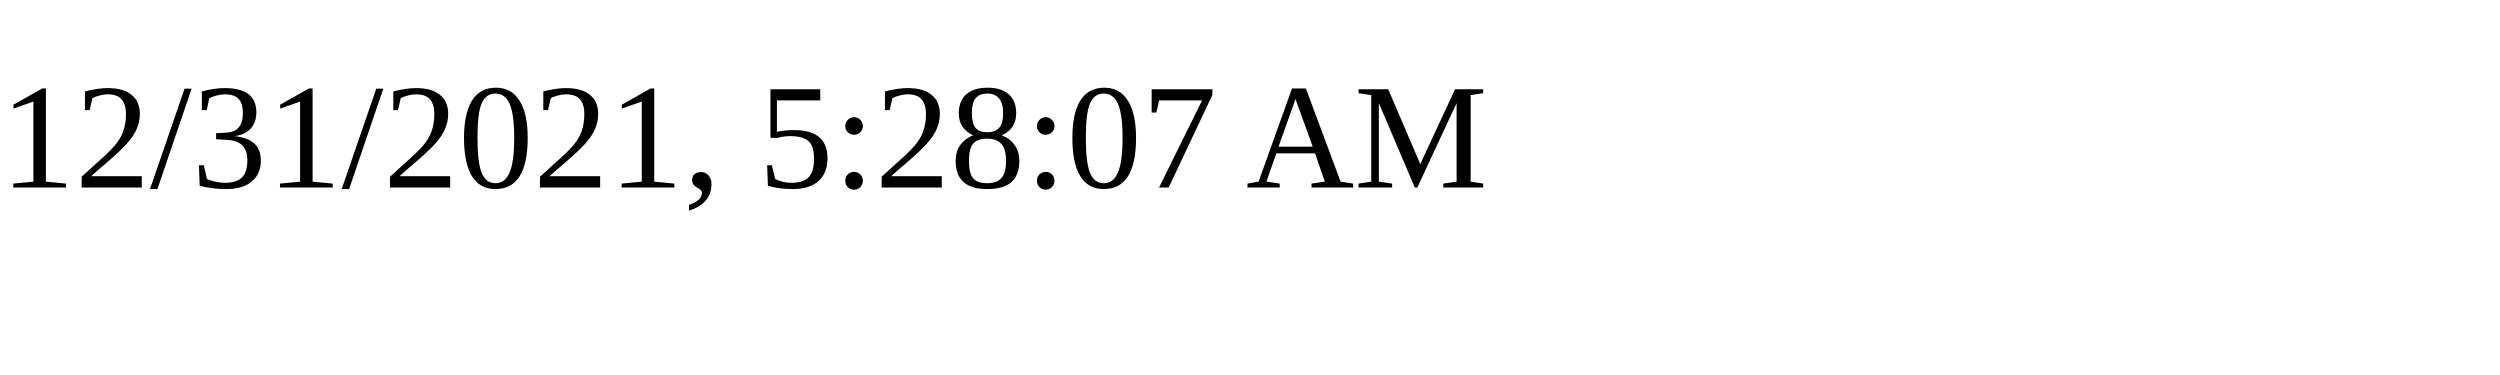
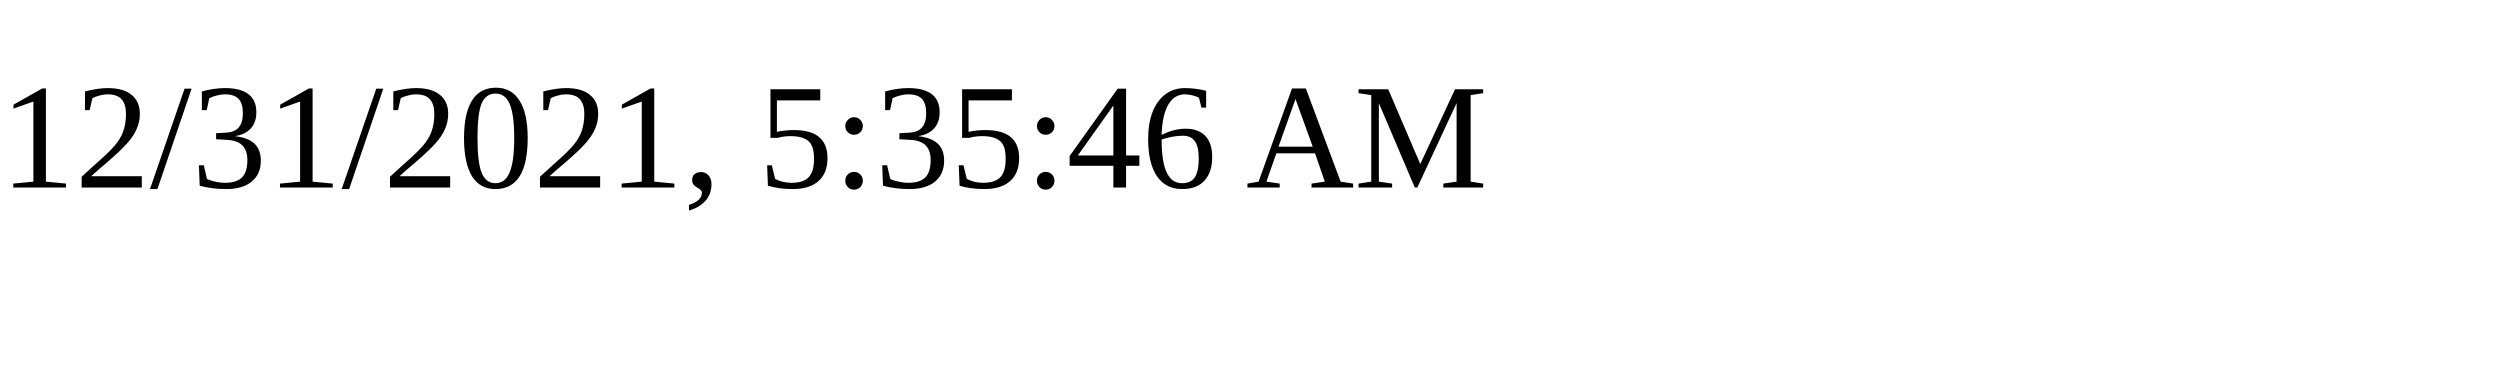
<svg xmlns="http://www.w3.org/2000/svg" height="30" width="200">
-   <text x="0" y="15">12/31/2021, 5:28:07 AM</text>
+   <text x="0" y="15">12/31/2021, 5:35:46 AM</text>
</svg>
